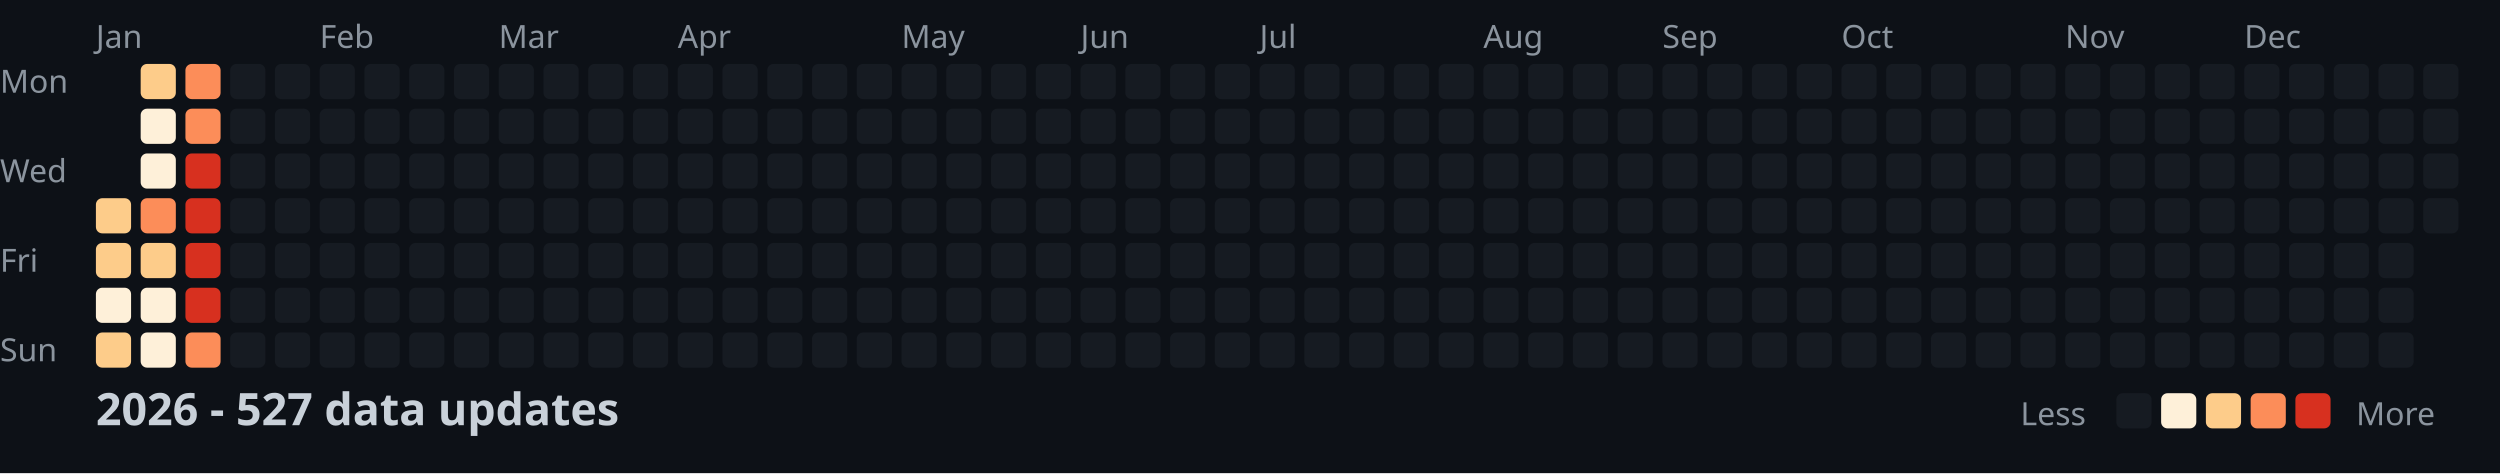
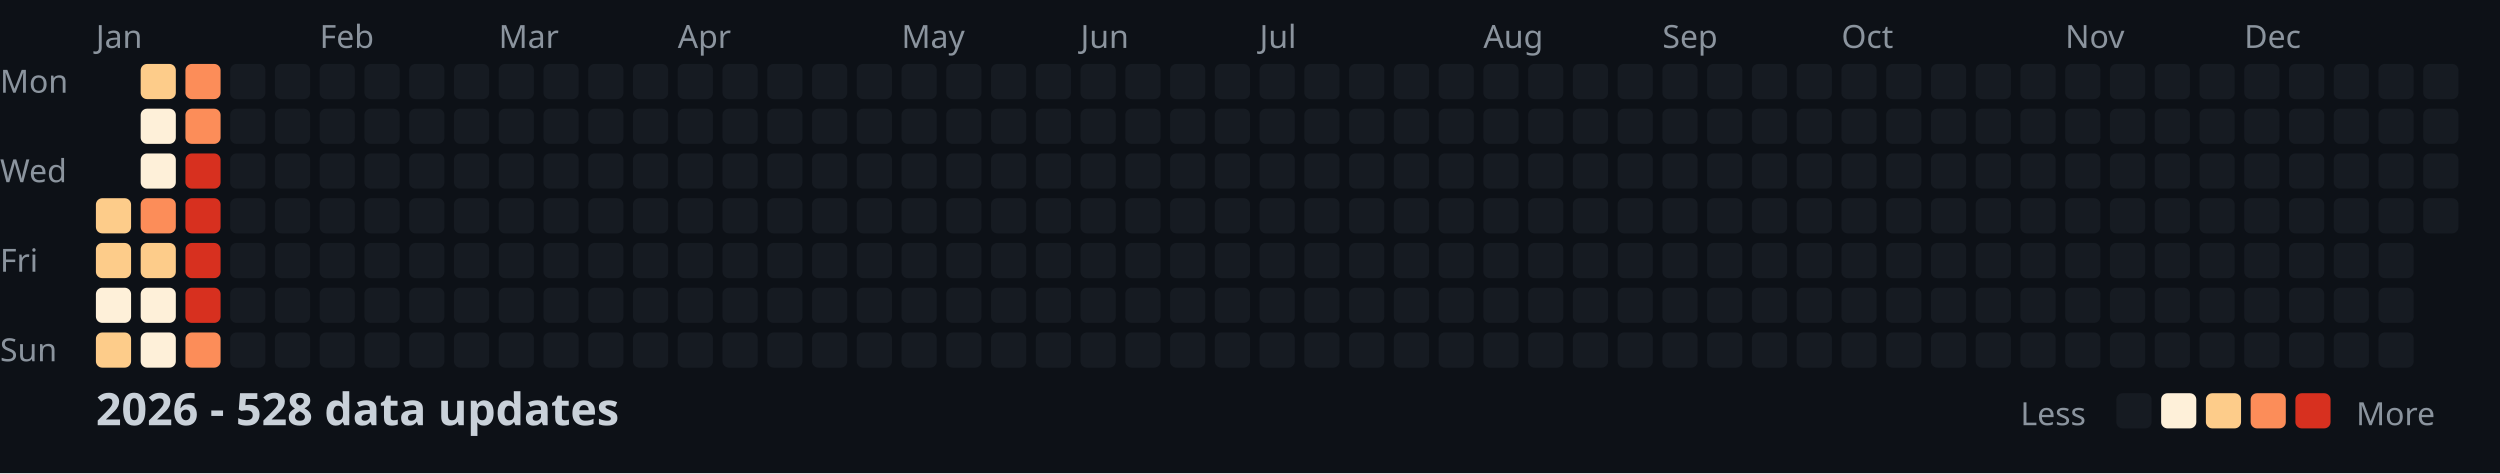
<svg xmlns="http://www.w3.org/2000/svg" width="782" height="148">
  <style>
    .month { font: 10px sans-serif; fill: #8b949e; }
    .day { font: 10px sans-serif; fill: #8b949e; }
    .title { font: bold 14px sans-serif; fill: #c9d1d9; }
    .legend { font: 10px sans-serif; fill: #8b949e; }
  </style>
  <rect width="100%" height="100%" fill="#0d1117" />
  <text x="0" y="29" class="day">Mon</text>
  <text x="0" y="57" class="day">Wed</text>
  <text x="0" y="85" class="day">Fri</text>
  <text x="0" y="113" class="day">Sun</text>
  <text x="30" y="15" class="month">Jan</text>
  <text x="100" y="15" class="month">Feb</text>
  <text x="156" y="15" class="month">Mar</text>
  <text x="212" y="15" class="month">Apr</text>
  <text x="282" y="15" class="month">May</text>
  <text x="338" y="15" class="month">Jun</text>
  <text x="394" y="15" class="month">Jul</text>
  <text x="464" y="15" class="month">Aug</text>
  <text x="520" y="15" class="month">Sep</text>
  <text x="576" y="15" class="month">Oct</text>
  <text x="646" y="15" class="month">Nov</text>
  <text x="702" y="15" class="month">Dec</text>
  <rect x="30" y="62" width="11" height="11" fill="#fdcc8a" rx="2" />
  <rect x="30" y="76" width="11" height="11" fill="#fdcc8a" rx="2" />
  <rect x="30" y="90" width="11" height="11" fill="#fef0d9" rx="2" />
  <rect x="30" y="104" width="11" height="11" fill="#fdcc8a" rx="2" />
  <rect x="44" y="20" width="11" height="11" fill="#fdcc8a" rx="2" />
  <rect x="44" y="34" width="11" height="11" fill="#fef0d9" rx="2" />
  <rect x="44" y="48" width="11" height="11" fill="#fef0d9" rx="2" />
  <rect x="44" y="62" width="11" height="11" fill="#fc8d59" rx="2" />
  <rect x="44" y="76" width="11" height="11" fill="#fdcc8a" rx="2" />
  <rect x="44" y="90" width="11" height="11" fill="#fef0d9" rx="2" />
  <rect x="44" y="104" width="11" height="11" fill="#fef0d9" rx="2" />
  <rect x="58" y="20" width="11" height="11" fill="#fc8d59" rx="2" />
  <rect x="58" y="34" width="11" height="11" fill="#fc8d59" rx="2" />
  <rect x="58" y="48" width="11" height="11" fill="#d7301f" rx="2" />
  <rect x="58" y="62" width="11" height="11" fill="#d7301f" rx="2" />
  <rect x="58" y="76" width="11" height="11" fill="#d7301f" rx="2" />
  <rect x="58" y="90" width="11" height="11" fill="#d7301f" rx="2" />
  <rect x="58" y="104" width="11" height="11" fill="#fc8d59" rx="2" />
  <rect x="72" y="20" width="11" height="11" fill="#161b22" rx="2" />
  <rect x="72" y="34" width="11" height="11" fill="#161b22" rx="2" />
  <rect x="72" y="48" width="11" height="11" fill="#161b22" rx="2" />
  <rect x="72" y="62" width="11" height="11" fill="#161b22" rx="2" />
  <rect x="72" y="76" width="11" height="11" fill="#161b22" rx="2" />
  <rect x="72" y="90" width="11" height="11" fill="#161b22" rx="2" />
  <rect x="72" y="104" width="11" height="11" fill="#161b22" rx="2" />
  <rect x="86" y="20" width="11" height="11" fill="#161b22" rx="2" />
  <rect x="86" y="34" width="11" height="11" fill="#161b22" rx="2" />
  <rect x="86" y="48" width="11" height="11" fill="#161b22" rx="2" />
  <rect x="86" y="62" width="11" height="11" fill="#161b22" rx="2" />
  <rect x="86" y="76" width="11" height="11" fill="#161b22" rx="2" />
  <rect x="86" y="90" width="11" height="11" fill="#161b22" rx="2" />
  <rect x="86" y="104" width="11" height="11" fill="#161b22" rx="2" />
  <rect x="100" y="20" width="11" height="11" fill="#161b22" rx="2" />
  <rect x="100" y="34" width="11" height="11" fill="#161b22" rx="2" />
  <rect x="100" y="48" width="11" height="11" fill="#161b22" rx="2" />
  <rect x="100" y="62" width="11" height="11" fill="#161b22" rx="2" />
  <rect x="100" y="76" width="11" height="11" fill="#161b22" rx="2" />
  <rect x="100" y="90" width="11" height="11" fill="#161b22" rx="2" />
  <rect x="100" y="104" width="11" height="11" fill="#161b22" rx="2" />
  <rect x="114" y="20" width="11" height="11" fill="#161b22" rx="2" />
  <rect x="114" y="34" width="11" height="11" fill="#161b22" rx="2" />
  <rect x="114" y="48" width="11" height="11" fill="#161b22" rx="2" />
  <rect x="114" y="62" width="11" height="11" fill="#161b22" rx="2" />
  <rect x="114" y="76" width="11" height="11" fill="#161b22" rx="2" />
  <rect x="114" y="90" width="11" height="11" fill="#161b22" rx="2" />
  <rect x="114" y="104" width="11" height="11" fill="#161b22" rx="2" />
  <rect x="128" y="20" width="11" height="11" fill="#161b22" rx="2" />
  <rect x="128" y="34" width="11" height="11" fill="#161b22" rx="2" />
  <rect x="128" y="48" width="11" height="11" fill="#161b22" rx="2" />
  <rect x="128" y="62" width="11" height="11" fill="#161b22" rx="2" />
  <rect x="128" y="76" width="11" height="11" fill="#161b22" rx="2" />
  <rect x="128" y="90" width="11" height="11" fill="#161b22" rx="2" />
  <rect x="128" y="104" width="11" height="11" fill="#161b22" rx="2" />
  <rect x="142" y="20" width="11" height="11" fill="#161b22" rx="2" />
  <rect x="142" y="34" width="11" height="11" fill="#161b22" rx="2" />
  <rect x="142" y="48" width="11" height="11" fill="#161b22" rx="2" />
  <rect x="142" y="62" width="11" height="11" fill="#161b22" rx="2" />
  <rect x="142" y="76" width="11" height="11" fill="#161b22" rx="2" />
  <rect x="142" y="90" width="11" height="11" fill="#161b22" rx="2" />
  <rect x="142" y="104" width="11" height="11" fill="#161b22" rx="2" />
  <rect x="156" y="20" width="11" height="11" fill="#161b22" rx="2" />
  <rect x="156" y="34" width="11" height="11" fill="#161b22" rx="2" />
  <rect x="156" y="48" width="11" height="11" fill="#161b22" rx="2" />
  <rect x="156" y="62" width="11" height="11" fill="#161b22" rx="2" />
  <rect x="156" y="76" width="11" height="11" fill="#161b22" rx="2" />
  <rect x="156" y="90" width="11" height="11" fill="#161b22" rx="2" />
  <rect x="156" y="104" width="11" height="11" fill="#161b22" rx="2" />
  <rect x="170" y="20" width="11" height="11" fill="#161b22" rx="2" />
  <rect x="170" y="34" width="11" height="11" fill="#161b22" rx="2" />
  <rect x="170" y="48" width="11" height="11" fill="#161b22" rx="2" />
  <rect x="170" y="62" width="11" height="11" fill="#161b22" rx="2" />
  <rect x="170" y="76" width="11" height="11" fill="#161b22" rx="2" />
  <rect x="170" y="90" width="11" height="11" fill="#161b22" rx="2" />
  <rect x="170" y="104" width="11" height="11" fill="#161b22" rx="2" />
  <rect x="184" y="20" width="11" height="11" fill="#161b22" rx="2" />
  <rect x="184" y="34" width="11" height="11" fill="#161b22" rx="2" />
  <rect x="184" y="48" width="11" height="11" fill="#161b22" rx="2" />
  <rect x="184" y="62" width="11" height="11" fill="#161b22" rx="2" />
  <rect x="184" y="76" width="11" height="11" fill="#161b22" rx="2" />
  <rect x="184" y="90" width="11" height="11" fill="#161b22" rx="2" />
  <rect x="184" y="104" width="11" height="11" fill="#161b22" rx="2" />
  <rect x="198" y="20" width="11" height="11" fill="#161b22" rx="2" />
  <rect x="198" y="34" width="11" height="11" fill="#161b22" rx="2" />
  <rect x="198" y="48" width="11" height="11" fill="#161b22" rx="2" />
  <rect x="198" y="62" width="11" height="11" fill="#161b22" rx="2" />
  <rect x="198" y="76" width="11" height="11" fill="#161b22" rx="2" />
  <rect x="198" y="90" width="11" height="11" fill="#161b22" rx="2" />
  <rect x="198" y="104" width="11" height="11" fill="#161b22" rx="2" />
  <rect x="212" y="20" width="11" height="11" fill="#161b22" rx="2" />
  <rect x="212" y="34" width="11" height="11" fill="#161b22" rx="2" />
  <rect x="212" y="48" width="11" height="11" fill="#161b22" rx="2" />
  <rect x="212" y="62" width="11" height="11" fill="#161b22" rx="2" />
  <rect x="212" y="76" width="11" height="11" fill="#161b22" rx="2" />
  <rect x="212" y="90" width="11" height="11" fill="#161b22" rx="2" />
  <rect x="212" y="104" width="11" height="11" fill="#161b22" rx="2" />
  <rect x="226" y="20" width="11" height="11" fill="#161b22" rx="2" />
  <rect x="226" y="34" width="11" height="11" fill="#161b22" rx="2" />
  <rect x="226" y="48" width="11" height="11" fill="#161b22" rx="2" />
  <rect x="226" y="62" width="11" height="11" fill="#161b22" rx="2" />
  <rect x="226" y="76" width="11" height="11" fill="#161b22" rx="2" />
  <rect x="226" y="90" width="11" height="11" fill="#161b22" rx="2" />
  <rect x="226" y="104" width="11" height="11" fill="#161b22" rx="2" />
  <rect x="240" y="20" width="11" height="11" fill="#161b22" rx="2" />
  <rect x="240" y="34" width="11" height="11" fill="#161b22" rx="2" />
  <rect x="240" y="48" width="11" height="11" fill="#161b22" rx="2" />
  <rect x="240" y="62" width="11" height="11" fill="#161b22" rx="2" />
  <rect x="240" y="76" width="11" height="11" fill="#161b22" rx="2" />
  <rect x="240" y="90" width="11" height="11" fill="#161b22" rx="2" />
  <rect x="240" y="104" width="11" height="11" fill="#161b22" rx="2" />
  <rect x="254" y="20" width="11" height="11" fill="#161b22" rx="2" />
  <rect x="254" y="34" width="11" height="11" fill="#161b22" rx="2" />
  <rect x="254" y="48" width="11" height="11" fill="#161b22" rx="2" />
  <rect x="254" y="62" width="11" height="11" fill="#161b22" rx="2" />
  <rect x="254" y="76" width="11" height="11" fill="#161b22" rx="2" />
  <rect x="254" y="90" width="11" height="11" fill="#161b22" rx="2" />
  <rect x="254" y="104" width="11" height="11" fill="#161b22" rx="2" />
  <rect x="268" y="20" width="11" height="11" fill="#161b22" rx="2" />
  <rect x="268" y="34" width="11" height="11" fill="#161b22" rx="2" />
  <rect x="268" y="48" width="11" height="11" fill="#161b22" rx="2" />
  <rect x="268" y="62" width="11" height="11" fill="#161b22" rx="2" />
  <rect x="268" y="76" width="11" height="11" fill="#161b22" rx="2" />
  <rect x="268" y="90" width="11" height="11" fill="#161b22" rx="2" />
  <rect x="268" y="104" width="11" height="11" fill="#161b22" rx="2" />
  <rect x="282" y="20" width="11" height="11" fill="#161b22" rx="2" />
  <rect x="282" y="34" width="11" height="11" fill="#161b22" rx="2" />
  <rect x="282" y="48" width="11" height="11" fill="#161b22" rx="2" />
  <rect x="282" y="62" width="11" height="11" fill="#161b22" rx="2" />
  <rect x="282" y="76" width="11" height="11" fill="#161b22" rx="2" />
  <rect x="282" y="90" width="11" height="11" fill="#161b22" rx="2" />
  <rect x="282" y="104" width="11" height="11" fill="#161b22" rx="2" />
  <rect x="296" y="20" width="11" height="11" fill="#161b22" rx="2" />
  <rect x="296" y="34" width="11" height="11" fill="#161b22" rx="2" />
  <rect x="296" y="48" width="11" height="11" fill="#161b22" rx="2" />
  <rect x="296" y="62" width="11" height="11" fill="#161b22" rx="2" />
  <rect x="296" y="76" width="11" height="11" fill="#161b22" rx="2" />
  <rect x="296" y="90" width="11" height="11" fill="#161b22" rx="2" />
  <rect x="296" y="104" width="11" height="11" fill="#161b22" rx="2" />
  <rect x="310" y="20" width="11" height="11" fill="#161b22" rx="2" />
  <rect x="310" y="34" width="11" height="11" fill="#161b22" rx="2" />
  <rect x="310" y="48" width="11" height="11" fill="#161b22" rx="2" />
  <rect x="310" y="62" width="11" height="11" fill="#161b22" rx="2" />
  <rect x="310" y="76" width="11" height="11" fill="#161b22" rx="2" />
  <rect x="310" y="90" width="11" height="11" fill="#161b22" rx="2" />
  <rect x="310" y="104" width="11" height="11" fill="#161b22" rx="2" />
  <rect x="324" y="20" width="11" height="11" fill="#161b22" rx="2" />
  <rect x="324" y="34" width="11" height="11" fill="#161b22" rx="2" />
  <rect x="324" y="48" width="11" height="11" fill="#161b22" rx="2" />
  <rect x="324" y="62" width="11" height="11" fill="#161b22" rx="2" />
  <rect x="324" y="76" width="11" height="11" fill="#161b22" rx="2" />
  <rect x="324" y="90" width="11" height="11" fill="#161b22" rx="2" />
  <rect x="324" y="104" width="11" height="11" fill="#161b22" rx="2" />
  <rect x="338" y="20" width="11" height="11" fill="#161b22" rx="2" />
  <rect x="338" y="34" width="11" height="11" fill="#161b22" rx="2" />
  <rect x="338" y="48" width="11" height="11" fill="#161b22" rx="2" />
  <rect x="338" y="62" width="11" height="11" fill="#161b22" rx="2" />
  <rect x="338" y="76" width="11" height="11" fill="#161b22" rx="2" />
  <rect x="338" y="90" width="11" height="11" fill="#161b22" rx="2" />
  <rect x="338" y="104" width="11" height="11" fill="#161b22" rx="2" />
  <rect x="352" y="20" width="11" height="11" fill="#161b22" rx="2" />
  <rect x="352" y="34" width="11" height="11" fill="#161b22" rx="2" />
  <rect x="352" y="48" width="11" height="11" fill="#161b22" rx="2" />
  <rect x="352" y="62" width="11" height="11" fill="#161b22" rx="2" />
  <rect x="352" y="76" width="11" height="11" fill="#161b22" rx="2" />
  <rect x="352" y="90" width="11" height="11" fill="#161b22" rx="2" />
  <rect x="352" y="104" width="11" height="11" fill="#161b22" rx="2" />
  <rect x="366" y="20" width="11" height="11" fill="#161b22" rx="2" />
  <rect x="366" y="34" width="11" height="11" fill="#161b22" rx="2" />
  <rect x="366" y="48" width="11" height="11" fill="#161b22" rx="2" />
  <rect x="366" y="62" width="11" height="11" fill="#161b22" rx="2" />
  <rect x="366" y="76" width="11" height="11" fill="#161b22" rx="2" />
  <rect x="366" y="90" width="11" height="11" fill="#161b22" rx="2" />
  <rect x="366" y="104" width="11" height="11" fill="#161b22" rx="2" />
  <rect x="380" y="20" width="11" height="11" fill="#161b22" rx="2" />
  <rect x="380" y="34" width="11" height="11" fill="#161b22" rx="2" />
  <rect x="380" y="48" width="11" height="11" fill="#161b22" rx="2" />
  <rect x="380" y="62" width="11" height="11" fill="#161b22" rx="2" />
  <rect x="380" y="76" width="11" height="11" fill="#161b22" rx="2" />
  <rect x="380" y="90" width="11" height="11" fill="#161b22" rx="2" />
  <rect x="380" y="104" width="11" height="11" fill="#161b22" rx="2" />
  <rect x="394" y="20" width="11" height="11" fill="#161b22" rx="2" />
  <rect x="394" y="34" width="11" height="11" fill="#161b22" rx="2" />
  <rect x="394" y="48" width="11" height="11" fill="#161b22" rx="2" />
  <rect x="394" y="62" width="11" height="11" fill="#161b22" rx="2" />
  <rect x="394" y="76" width="11" height="11" fill="#161b22" rx="2" />
  <rect x="394" y="90" width="11" height="11" fill="#161b22" rx="2" />
  <rect x="394" y="104" width="11" height="11" fill="#161b22" rx="2" />
  <rect x="408" y="20" width="11" height="11" fill="#161b22" rx="2" />
  <rect x="408" y="34" width="11" height="11" fill="#161b22" rx="2" />
  <rect x="408" y="48" width="11" height="11" fill="#161b22" rx="2" />
  <rect x="408" y="62" width="11" height="11" fill="#161b22" rx="2" />
  <rect x="408" y="76" width="11" height="11" fill="#161b22" rx="2" />
  <rect x="408" y="90" width="11" height="11" fill="#161b22" rx="2" />
  <rect x="408" y="104" width="11" height="11" fill="#161b22" rx="2" />
  <rect x="422" y="20" width="11" height="11" fill="#161b22" rx="2" />
  <rect x="422" y="34" width="11" height="11" fill="#161b22" rx="2" />
  <rect x="422" y="48" width="11" height="11" fill="#161b22" rx="2" />
  <rect x="422" y="62" width="11" height="11" fill="#161b22" rx="2" />
  <rect x="422" y="76" width="11" height="11" fill="#161b22" rx="2" />
  <rect x="422" y="90" width="11" height="11" fill="#161b22" rx="2" />
  <rect x="422" y="104" width="11" height="11" fill="#161b22" rx="2" />
  <rect x="436" y="20" width="11" height="11" fill="#161b22" rx="2" />
  <rect x="436" y="34" width="11" height="11" fill="#161b22" rx="2" />
  <rect x="436" y="48" width="11" height="11" fill="#161b22" rx="2" />
  <rect x="436" y="62" width="11" height="11" fill="#161b22" rx="2" />
  <rect x="436" y="76" width="11" height="11" fill="#161b22" rx="2" />
  <rect x="436" y="90" width="11" height="11" fill="#161b22" rx="2" />
  <rect x="436" y="104" width="11" height="11" fill="#161b22" rx="2" />
  <rect x="450" y="20" width="11" height="11" fill="#161b22" rx="2" />
  <rect x="450" y="34" width="11" height="11" fill="#161b22" rx="2" />
  <rect x="450" y="48" width="11" height="11" fill="#161b22" rx="2" />
  <rect x="450" y="62" width="11" height="11" fill="#161b22" rx="2" />
  <rect x="450" y="76" width="11" height="11" fill="#161b22" rx="2" />
  <rect x="450" y="90" width="11" height="11" fill="#161b22" rx="2" />
  <rect x="450" y="104" width="11" height="11" fill="#161b22" rx="2" />
  <rect x="464" y="20" width="11" height="11" fill="#161b22" rx="2" />
  <rect x="464" y="34" width="11" height="11" fill="#161b22" rx="2" />
  <rect x="464" y="48" width="11" height="11" fill="#161b22" rx="2" />
  <rect x="464" y="62" width="11" height="11" fill="#161b22" rx="2" />
  <rect x="464" y="76" width="11" height="11" fill="#161b22" rx="2" />
  <rect x="464" y="90" width="11" height="11" fill="#161b22" rx="2" />
  <rect x="464" y="104" width="11" height="11" fill="#161b22" rx="2" />
  <rect x="478" y="20" width="11" height="11" fill="#161b22" rx="2" />
  <rect x="478" y="34" width="11" height="11" fill="#161b22" rx="2" />
  <rect x="478" y="48" width="11" height="11" fill="#161b22" rx="2" />
  <rect x="478" y="62" width="11" height="11" fill="#161b22" rx="2" />
  <rect x="478" y="76" width="11" height="11" fill="#161b22" rx="2" />
  <rect x="478" y="90" width="11" height="11" fill="#161b22" rx="2" />
  <rect x="478" y="104" width="11" height="11" fill="#161b22" rx="2" />
  <rect x="492" y="20" width="11" height="11" fill="#161b22" rx="2" />
  <rect x="492" y="34" width="11" height="11" fill="#161b22" rx="2" />
  <rect x="492" y="48" width="11" height="11" fill="#161b22" rx="2" />
  <rect x="492" y="62" width="11" height="11" fill="#161b22" rx="2" />
  <rect x="492" y="76" width="11" height="11" fill="#161b22" rx="2" />
  <rect x="492" y="90" width="11" height="11" fill="#161b22" rx="2" />
  <rect x="492" y="104" width="11" height="11" fill="#161b22" rx="2" />
  <rect x="506" y="20" width="11" height="11" fill="#161b22" rx="2" />
  <rect x="506" y="34" width="11" height="11" fill="#161b22" rx="2" />
  <rect x="506" y="48" width="11" height="11" fill="#161b22" rx="2" />
  <rect x="506" y="62" width="11" height="11" fill="#161b22" rx="2" />
  <rect x="506" y="76" width="11" height="11" fill="#161b22" rx="2" />
  <rect x="506" y="90" width="11" height="11" fill="#161b22" rx="2" />
  <rect x="506" y="104" width="11" height="11" fill="#161b22" rx="2" />
  <rect x="520" y="20" width="11" height="11" fill="#161b22" rx="2" />
  <rect x="520" y="34" width="11" height="11" fill="#161b22" rx="2" />
  <rect x="520" y="48" width="11" height="11" fill="#161b22" rx="2" />
  <rect x="520" y="62" width="11" height="11" fill="#161b22" rx="2" />
  <rect x="520" y="76" width="11" height="11" fill="#161b22" rx="2" />
  <rect x="520" y="90" width="11" height="11" fill="#161b22" rx="2" />
  <rect x="520" y="104" width="11" height="11" fill="#161b22" rx="2" />
  <rect x="534" y="20" width="11" height="11" fill="#161b22" rx="2" />
  <rect x="534" y="34" width="11" height="11" fill="#161b22" rx="2" />
  <rect x="534" y="48" width="11" height="11" fill="#161b22" rx="2" />
  <rect x="534" y="62" width="11" height="11" fill="#161b22" rx="2" />
  <rect x="534" y="76" width="11" height="11" fill="#161b22" rx="2" />
  <rect x="534" y="90" width="11" height="11" fill="#161b22" rx="2" />
  <rect x="534" y="104" width="11" height="11" fill="#161b22" rx="2" />
  <rect x="548" y="20" width="11" height="11" fill="#161b22" rx="2" />
  <rect x="548" y="34" width="11" height="11" fill="#161b22" rx="2" />
  <rect x="548" y="48" width="11" height="11" fill="#161b22" rx="2" />
  <rect x="548" y="62" width="11" height="11" fill="#161b22" rx="2" />
  <rect x="548" y="76" width="11" height="11" fill="#161b22" rx="2" />
  <rect x="548" y="90" width="11" height="11" fill="#161b22" rx="2" />
  <rect x="548" y="104" width="11" height="11" fill="#161b22" rx="2" />
  <rect x="562" y="20" width="11" height="11" fill="#161b22" rx="2" />
  <rect x="562" y="34" width="11" height="11" fill="#161b22" rx="2" />
  <rect x="562" y="48" width="11" height="11" fill="#161b22" rx="2" />
  <rect x="562" y="62" width="11" height="11" fill="#161b22" rx="2" />
  <rect x="562" y="76" width="11" height="11" fill="#161b22" rx="2" />
  <rect x="562" y="90" width="11" height="11" fill="#161b22" rx="2" />
  <rect x="562" y="104" width="11" height="11" fill="#161b22" rx="2" />
  <rect x="576" y="20" width="11" height="11" fill="#161b22" rx="2" />
  <rect x="576" y="34" width="11" height="11" fill="#161b22" rx="2" />
  <rect x="576" y="48" width="11" height="11" fill="#161b22" rx="2" />
  <rect x="576" y="62" width="11" height="11" fill="#161b22" rx="2" />
  <rect x="576" y="76" width="11" height="11" fill="#161b22" rx="2" />
  <rect x="576" y="90" width="11" height="11" fill="#161b22" rx="2" />
  <rect x="576" y="104" width="11" height="11" fill="#161b22" rx="2" />
  <rect x="590" y="20" width="11" height="11" fill="#161b22" rx="2" />
  <rect x="590" y="34" width="11" height="11" fill="#161b22" rx="2" />
  <rect x="590" y="48" width="11" height="11" fill="#161b22" rx="2" />
  <rect x="590" y="62" width="11" height="11" fill="#161b22" rx="2" />
  <rect x="590" y="76" width="11" height="11" fill="#161b22" rx="2" />
  <rect x="590" y="90" width="11" height="11" fill="#161b22" rx="2" />
  <rect x="590" y="104" width="11" height="11" fill="#161b22" rx="2" />
  <rect x="604" y="20" width="11" height="11" fill="#161b22" rx="2" />
  <rect x="604" y="34" width="11" height="11" fill="#161b22" rx="2" />
  <rect x="604" y="48" width="11" height="11" fill="#161b22" rx="2" />
  <rect x="604" y="62" width="11" height="11" fill="#161b22" rx="2" />
  <rect x="604" y="76" width="11" height="11" fill="#161b22" rx="2" />
  <rect x="604" y="90" width="11" height="11" fill="#161b22" rx="2" />
  <rect x="604" y="104" width="11" height="11" fill="#161b22" rx="2" />
  <rect x="618" y="20" width="11" height="11" fill="#161b22" rx="2" />
  <rect x="618" y="34" width="11" height="11" fill="#161b22" rx="2" />
  <rect x="618" y="48" width="11" height="11" fill="#161b22" rx="2" />
  <rect x="618" y="62" width="11" height="11" fill="#161b22" rx="2" />
  <rect x="618" y="76" width="11" height="11" fill="#161b22" rx="2" />
  <rect x="618" y="90" width="11" height="11" fill="#161b22" rx="2" />
  <rect x="618" y="104" width="11" height="11" fill="#161b22" rx="2" />
  <rect x="632" y="20" width="11" height="11" fill="#161b22" rx="2" />
  <rect x="632" y="34" width="11" height="11" fill="#161b22" rx="2" />
  <rect x="632" y="48" width="11" height="11" fill="#161b22" rx="2" />
  <rect x="632" y="62" width="11" height="11" fill="#161b22" rx="2" />
  <rect x="632" y="76" width="11" height="11" fill="#161b22" rx="2" />
  <rect x="632" y="90" width="11" height="11" fill="#161b22" rx="2" />
  <rect x="632" y="104" width="11" height="11" fill="#161b22" rx="2" />
  <rect x="646" y="20" width="11" height="11" fill="#161b22" rx="2" />
  <rect x="646" y="34" width="11" height="11" fill="#161b22" rx="2" />
  <rect x="646" y="48" width="11" height="11" fill="#161b22" rx="2" />
  <rect x="646" y="62" width="11" height="11" fill="#161b22" rx="2" />
  <rect x="646" y="76" width="11" height="11" fill="#161b22" rx="2" />
  <rect x="646" y="90" width="11" height="11" fill="#161b22" rx="2" />
  <rect x="646" y="104" width="11" height="11" fill="#161b22" rx="2" />
  <rect x="660" y="20" width="11" height="11" fill="#161b22" rx="2" />
  <rect x="660" y="34" width="11" height="11" fill="#161b22" rx="2" />
  <rect x="660" y="48" width="11" height="11" fill="#161b22" rx="2" />
  <rect x="660" y="62" width="11" height="11" fill="#161b22" rx="2" />
  <rect x="660" y="76" width="11" height="11" fill="#161b22" rx="2" />
  <rect x="660" y="90" width="11" height="11" fill="#161b22" rx="2" />
  <rect x="660" y="104" width="11" height="11" fill="#161b22" rx="2" />
  <rect x="674" y="20" width="11" height="11" fill="#161b22" rx="2" />
  <rect x="674" y="34" width="11" height="11" fill="#161b22" rx="2" />
  <rect x="674" y="48" width="11" height="11" fill="#161b22" rx="2" />
  <rect x="674" y="62" width="11" height="11" fill="#161b22" rx="2" />
  <rect x="674" y="76" width="11" height="11" fill="#161b22" rx="2" />
  <rect x="674" y="90" width="11" height="11" fill="#161b22" rx="2" />
  <rect x="674" y="104" width="11" height="11" fill="#161b22" rx="2" />
  <rect x="688" y="20" width="11" height="11" fill="#161b22" rx="2" />
  <rect x="688" y="34" width="11" height="11" fill="#161b22" rx="2" />
  <rect x="688" y="48" width="11" height="11" fill="#161b22" rx="2" />
  <rect x="688" y="62" width="11" height="11" fill="#161b22" rx="2" />
  <rect x="688" y="76" width="11" height="11" fill="#161b22" rx="2" />
  <rect x="688" y="90" width="11" height="11" fill="#161b22" rx="2" />
  <rect x="688" y="104" width="11" height="11" fill="#161b22" rx="2" />
  <rect x="702" y="20" width="11" height="11" fill="#161b22" rx="2" />
  <rect x="702" y="34" width="11" height="11" fill="#161b22" rx="2" />
  <rect x="702" y="48" width="11" height="11" fill="#161b22" rx="2" />
  <rect x="702" y="62" width="11" height="11" fill="#161b22" rx="2" />
  <rect x="702" y="76" width="11" height="11" fill="#161b22" rx="2" />
  <rect x="702" y="90" width="11" height="11" fill="#161b22" rx="2" />
  <rect x="702" y="104" width="11" height="11" fill="#161b22" rx="2" />
  <rect x="716" y="20" width="11" height="11" fill="#161b22" rx="2" />
  <rect x="716" y="34" width="11" height="11" fill="#161b22" rx="2" />
  <rect x="716" y="48" width="11" height="11" fill="#161b22" rx="2" />
  <rect x="716" y="62" width="11" height="11" fill="#161b22" rx="2" />
  <rect x="716" y="76" width="11" height="11" fill="#161b22" rx="2" />
  <rect x="716" y="90" width="11" height="11" fill="#161b22" rx="2" />
  <rect x="716" y="104" width="11" height="11" fill="#161b22" rx="2" />
  <rect x="730" y="20" width="11" height="11" fill="#161b22" rx="2" />
  <rect x="730" y="34" width="11" height="11" fill="#161b22" rx="2" />
  <rect x="730" y="48" width="11" height="11" fill="#161b22" rx="2" />
  <rect x="730" y="62" width="11" height="11" fill="#161b22" rx="2" />
  <rect x="730" y="76" width="11" height="11" fill="#161b22" rx="2" />
  <rect x="730" y="90" width="11" height="11" fill="#161b22" rx="2" />
  <rect x="730" y="104" width="11" height="11" fill="#161b22" rx="2" />
  <rect x="744" y="20" width="11" height="11" fill="#161b22" rx="2" />
  <rect x="744" y="34" width="11" height="11" fill="#161b22" rx="2" />
  <rect x="744" y="48" width="11" height="11" fill="#161b22" rx="2" />
  <rect x="744" y="62" width="11" height="11" fill="#161b22" rx="2" />
  <rect x="744" y="76" width="11" height="11" fill="#161b22" rx="2" />
  <rect x="744" y="90" width="11" height="11" fill="#161b22" rx="2" />
  <rect x="744" y="104" width="11" height="11" fill="#161b22" rx="2" />
  <rect x="758" y="20" width="11" height="11" fill="#161b22" rx="2" />
  <rect x="758" y="34" width="11" height="11" fill="#161b22" rx="2" />
  <rect x="758" y="48" width="11" height="11" fill="#161b22" rx="2" />
  <rect x="758" y="62" width="11" height="11" fill="#161b22" rx="2" />
-   <text x="30" y="133" class="title">2026 - 527 data updates</text>
+   <text x="30" y="133" class="title">2026 - 528 data updates</text>
  <text x="632" y="133" class="legend">Less</text>
  <rect x="662" y="123" width="11" height="11" fill="#161b22" rx="2" />
  <rect x="676" y="123" width="11" height="11" fill="#fef0d9" rx="2" />
  <rect x="690" y="123" width="11" height="11" fill="#fdcc8a" rx="2" />
  <rect x="704" y="123" width="11" height="11" fill="#fc8d59" rx="2" />
  <rect x="718" y="123" width="11" height="11" fill="#d7301f" rx="2" />
  <text x="737" y="133" class="legend">More</text>
</svg>
